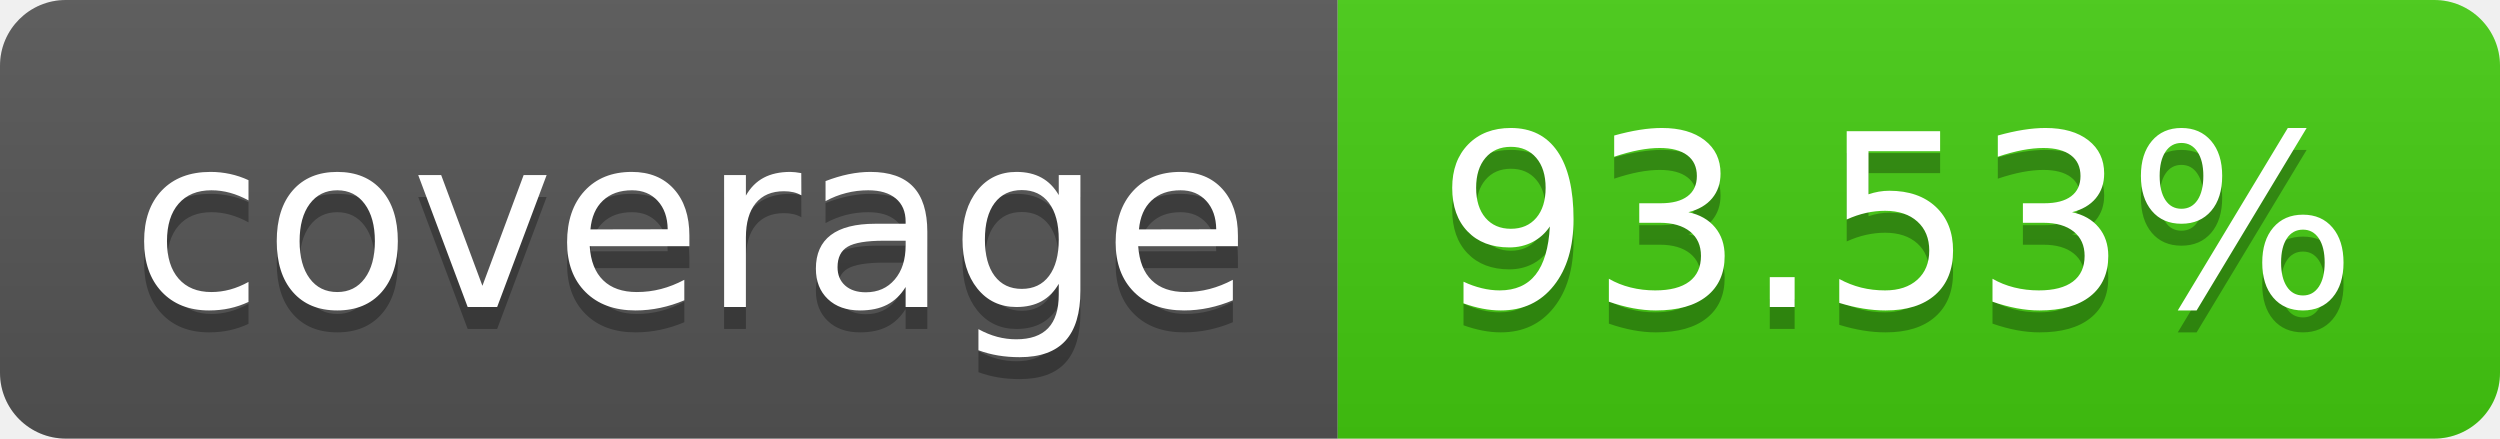
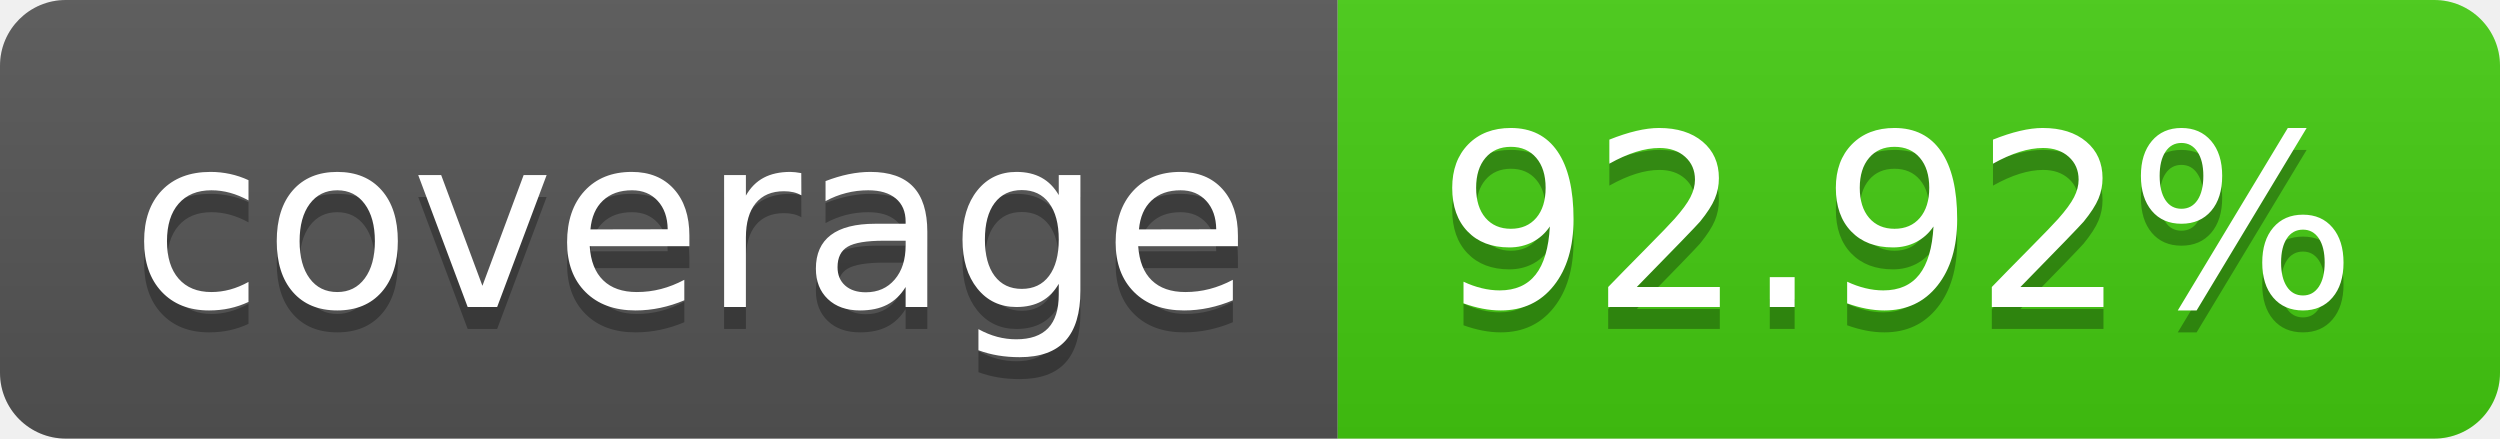
- <svg xmlns="http://www.w3.org/2000/svg" width="114" height="20" role="img" aria-label="coverage: 93.53%">
+ <svg xmlns="http://www.w3.org/2000/svg" width="114" height="20" role="img" aria-label="coverage: 92.92%">
  <linearGradient id="s" x2="0" y2="100%">
    <stop offset="0" stop-color="#bbb" stop-opacity=".1" />
    <stop offset="1" stop-opacity=".1" />
  </linearGradient>
  <clipPath id="r">
    <rect width="114" height="20" rx="3" fill="#fff" />
  </clipPath>
  <g clip-path="url(#r)">
    <rect width="61" height="20" fill="#555" />
    <rect x="61" width="53" height="20" fill="#4c1" />
    <rect width="114" height="20" fill="url(#s)" />
  </g>
  <g fill="#fff" text-anchor="middle" font-family="Verdana,Geneva,DejaVu Sans,sans-serif" text-rendering="geometricPrecision" font-size="110">
    <text aria-hidden="true" x="315" y="150" fill="#010101" fill-opacity=".3" transform="scale(.1)" textLength="510">coverage</text>
    <text x="315" y="140" transform="scale(.1)" fill="#fff" textLength="510">coverage</text>
-     <text aria-hidden="true" x="865" y="150" fill="#010101" fill-opacity=".3" transform="scale(.1)" textLength="430">93.53%</text>
-     <text x="865" y="140" transform="scale(.1)" fill="#fff" textLength="430">93.53%</text>
+     <text aria-hidden="true" x="865" y="150" fill="#010101" fill-opacity=".3" transform="scale(.1)" textLength="430">92.92%</text>
+     <text x="865" y="140" transform="scale(.1)" fill="#fff" textLength="430">92.92%</text>
  </g>
</svg>
